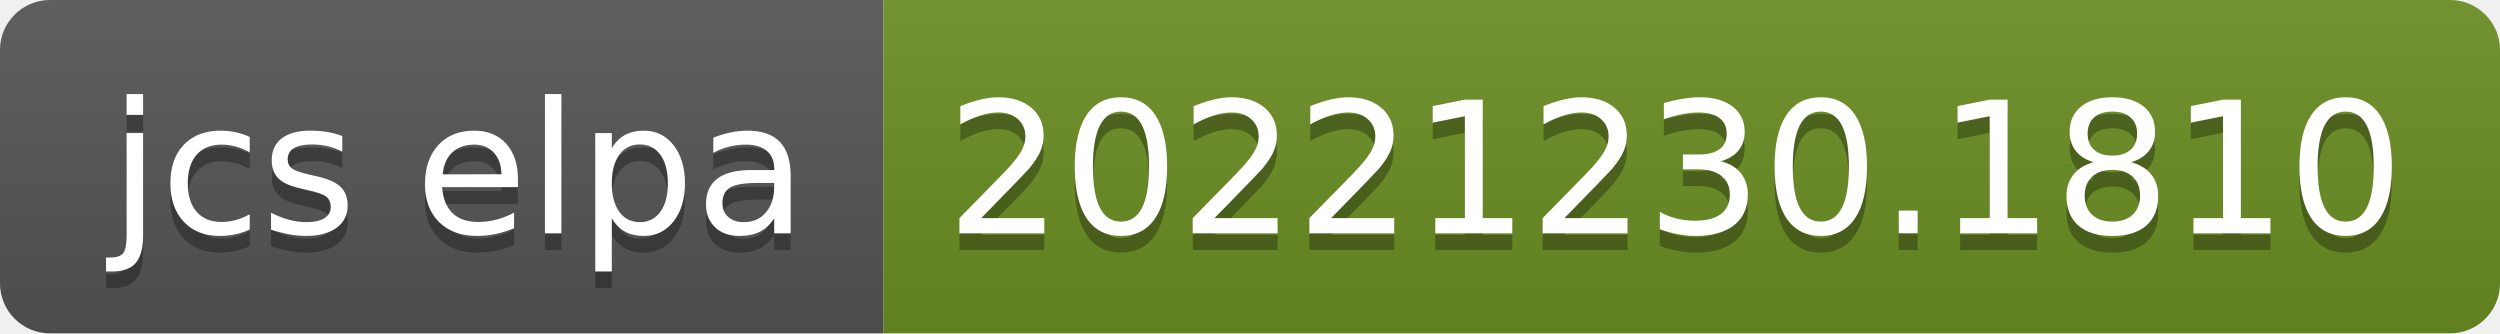
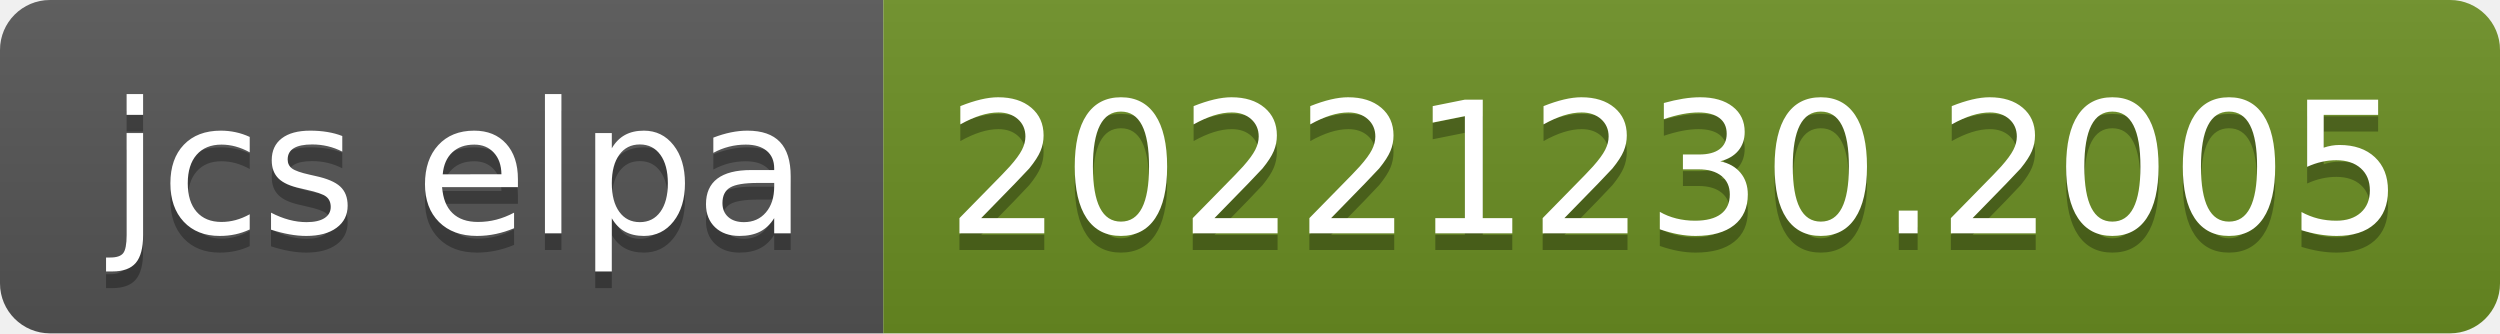
- <svg xmlns="http://www.w3.org/2000/svg" width="150" height="20" role="img" aria-label="jcs elpa: 20221230.1810">
+ <svg xmlns="http://www.w3.org/2000/svg" width="150" height="20" role="img" aria-label="jcs elpa: 20221230.2005">
  <linearGradient id="s" x2="0" y2="100%">
    <stop offset="0" stop-color="#bbb" stop-opacity=".1" />
    <stop offset="1" stop-opacity=".1" />
  </linearGradient>
  <clipPath id="r">
    <rect width="150" height="20" rx="3" fill="#fff" />
  </clipPath>
  <g clip-path="url(#r)">
    <rect width="53" height="20" fill="#555" />
    <rect x="53" width="97" height="20" fill="#6b8e23" />
    <rect width="150" height="20" fill="url(#s)" />
  </g>
  <g fill="#fff" text-anchor="middle" font-family="Verdana,Geneva,DejaVu Sans,sans-serif" text-rendering="geometricPrecision" font-size="110">
    <text aria-hidden="true" x="275" y="150" fill="#010101" fill-opacity=".3" transform="scale(.1)" textLength="430">jcs elpa</text>
    <text x="275" y="140" transform="scale(.1)" fill="#fff" textLength="430">jcs elpa</text>
-     <text aria-hidden="true" x="1005" y="150" fill="#010101" fill-opacity=".3" transform="scale(.1)" textLength="870">20221230.1810</text>
-     <text x="1005" y="140" transform="scale(.1)" fill="#fff" textLength="870">20221230.1810</text>
+     <text aria-hidden="true" x="1005" y="150" fill="#010101" fill-opacity=".3" transform="scale(.1)" textLength="870">20221230.2005</text>
+     <text x="1005" y="140" transform="scale(.1)" fill="#fff" textLength="870">20221230.2005</text>
  </g>
</svg>
